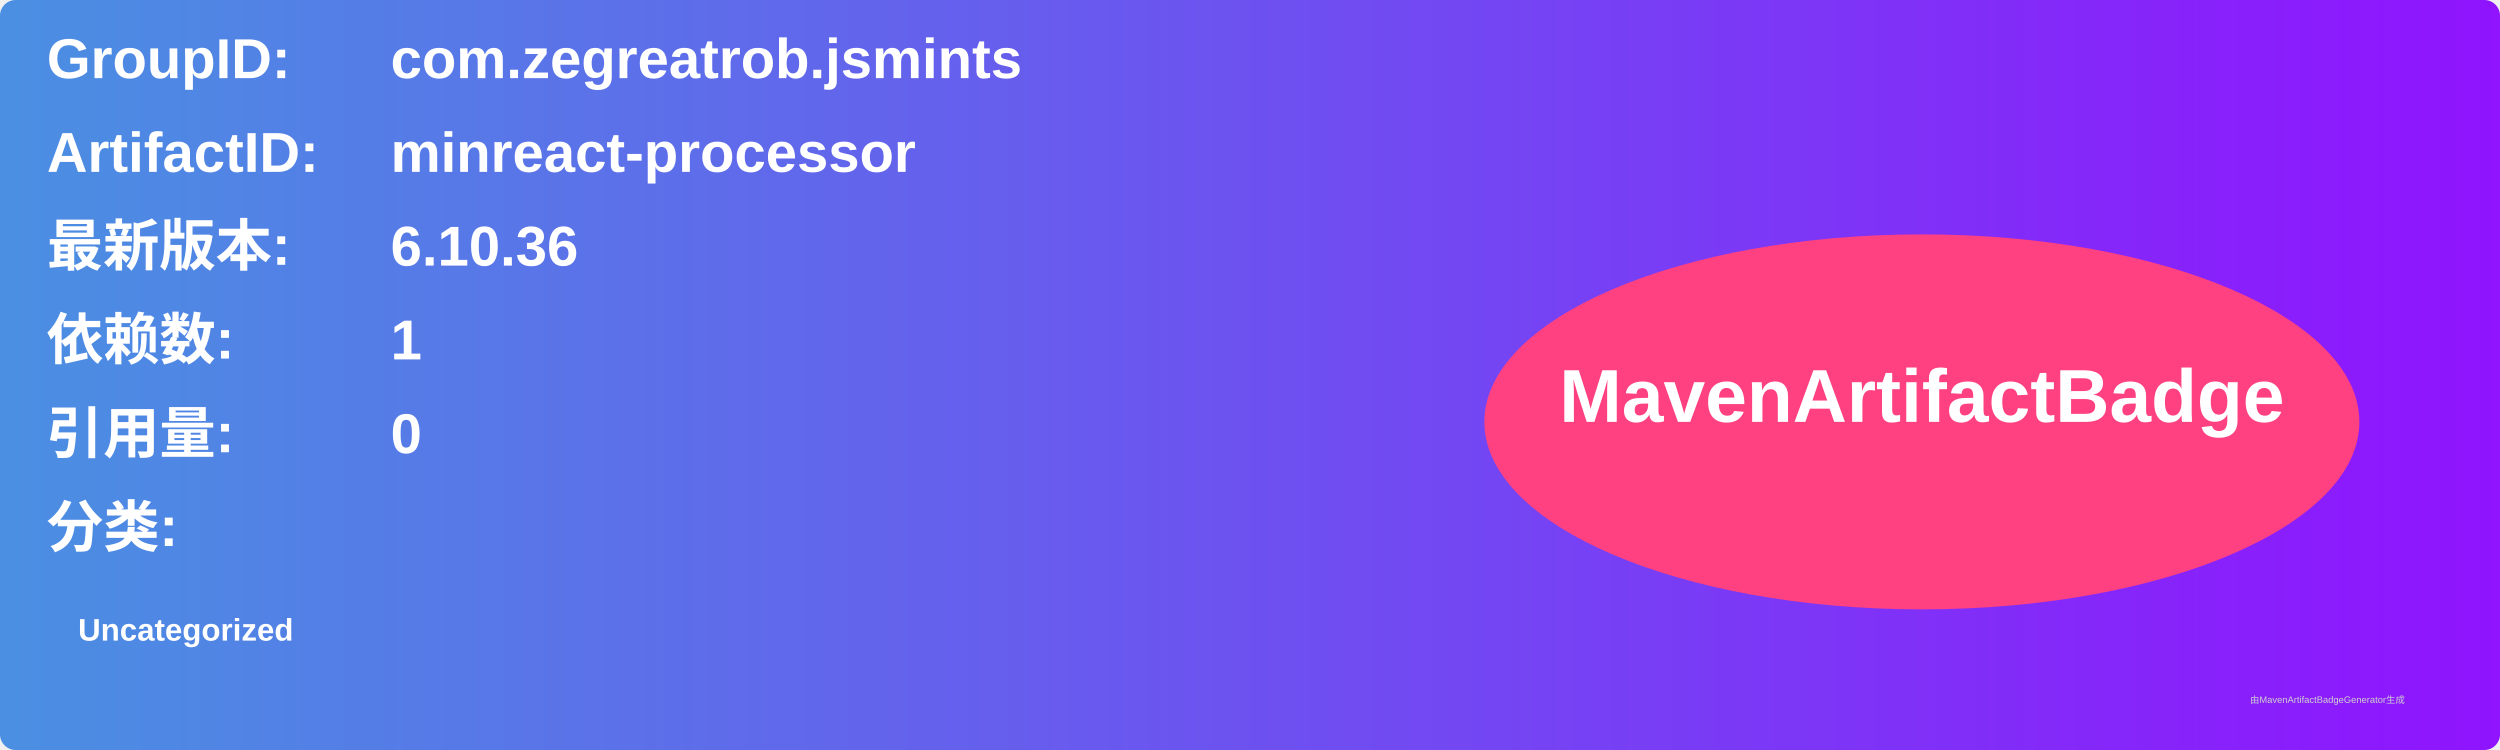
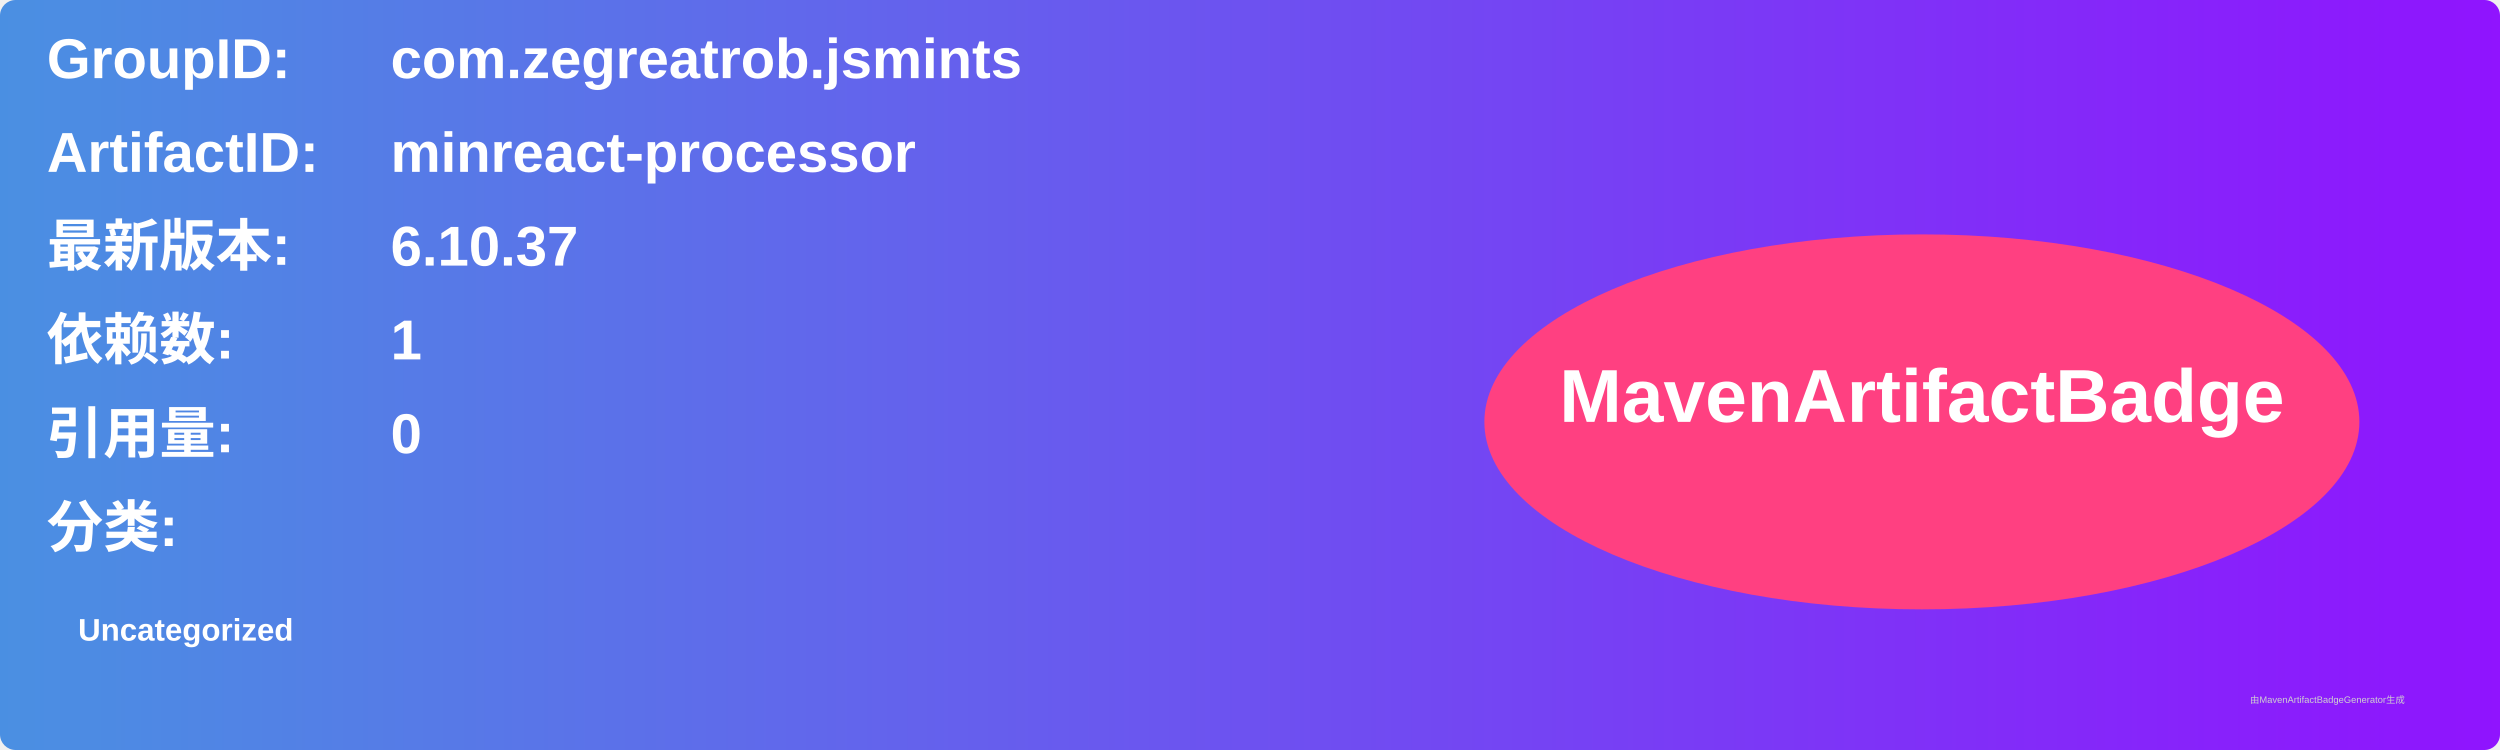
<svg xmlns="http://www.w3.org/2000/svg" width="800" height="240" viewBox="0 0 800 240">
  <linearGradient id="grad" x1="0%" y1="0%" x2="100%" y2="0%">
    <stop offset="0%" stop-color="#4a90e2" />
    <stop offset="100%" stop-color="#9013fe" />
  </linearGradient>
  <rect width="100%" height="100%" rx="5" ry="5" fill="url(#grad)" />
  <g transform="translate(15, 15)">
    <text x="0" y="10" font-family="Arial" font-size="18" fill="white" font-weight="bold" width="260">GroupID:</text>
    <text x="110" y="10" font-family="Arial" font-size="18" fill="white" font-weight="bold" width="460">com.zegreatrob.jsmints</text>
    <text x="0" y="40" font-family="Arial" font-size="18" fill="white" font-weight="bold" width="260">ArtifactID:</text>
    <text x="110" y="40" font-family="Arial" font-size="18" fill="white" font-weight="bold" width="460">minreact-processor</text>
    <text x="0" y="70" font-family="Arial" font-size="18" fill="white" font-weight="bold">最新版本:</text>
    <text x="110" y="70" font-family="Arial" font-size="18" fill="white" font-weight="bold">
-       <tspan font-weight="bold">6.10.36</tspan>
+       <tspan font-weight="bold">6.10.37</tspan>
    </text>
    <text x="0" y="100" font-family="Arial" font-size="18" fill="white" font-weight="bold">依赖数: </text>
    <text x="110" y="100" font-family="Arial" font-size="18" fill="white">
      <tspan font-weight="bold">1</tspan>
    </text>
    <text x="0" y="130" font-family="Arial" font-size="18" fill="white" font-weight="bold">引用量: </text>
    <text x="110" y="130" font-family="Arial" font-size="18" fill="white">
      <tspan font-weight="bold">0</tspan>
    </text>
    <text x="0" y="160" font-family="Arial" font-size="18" fill="white" font-weight="bold">分类:</text>
    <text x="10" y="190" font-family="Arial" font-size="10" fill="white">
      <tspan font-weight="bold">Uncategorized</tspan>
    </text>
    <ellipse cx="600" cy="120" rx="140" ry="60" fill="#ff4081" />
    <text x="600" y="120" text-anchor="middle" font-family="Arial" font-size="24" fill="white" font-weight="bold">MavenArtifactBadge</text>
  </g>
  <text x="720" y="225" font-family="Arial" font-size="3" fill="#d0d0d0">由MavenArtifactBadgeGenerator生成</text>
</svg>
